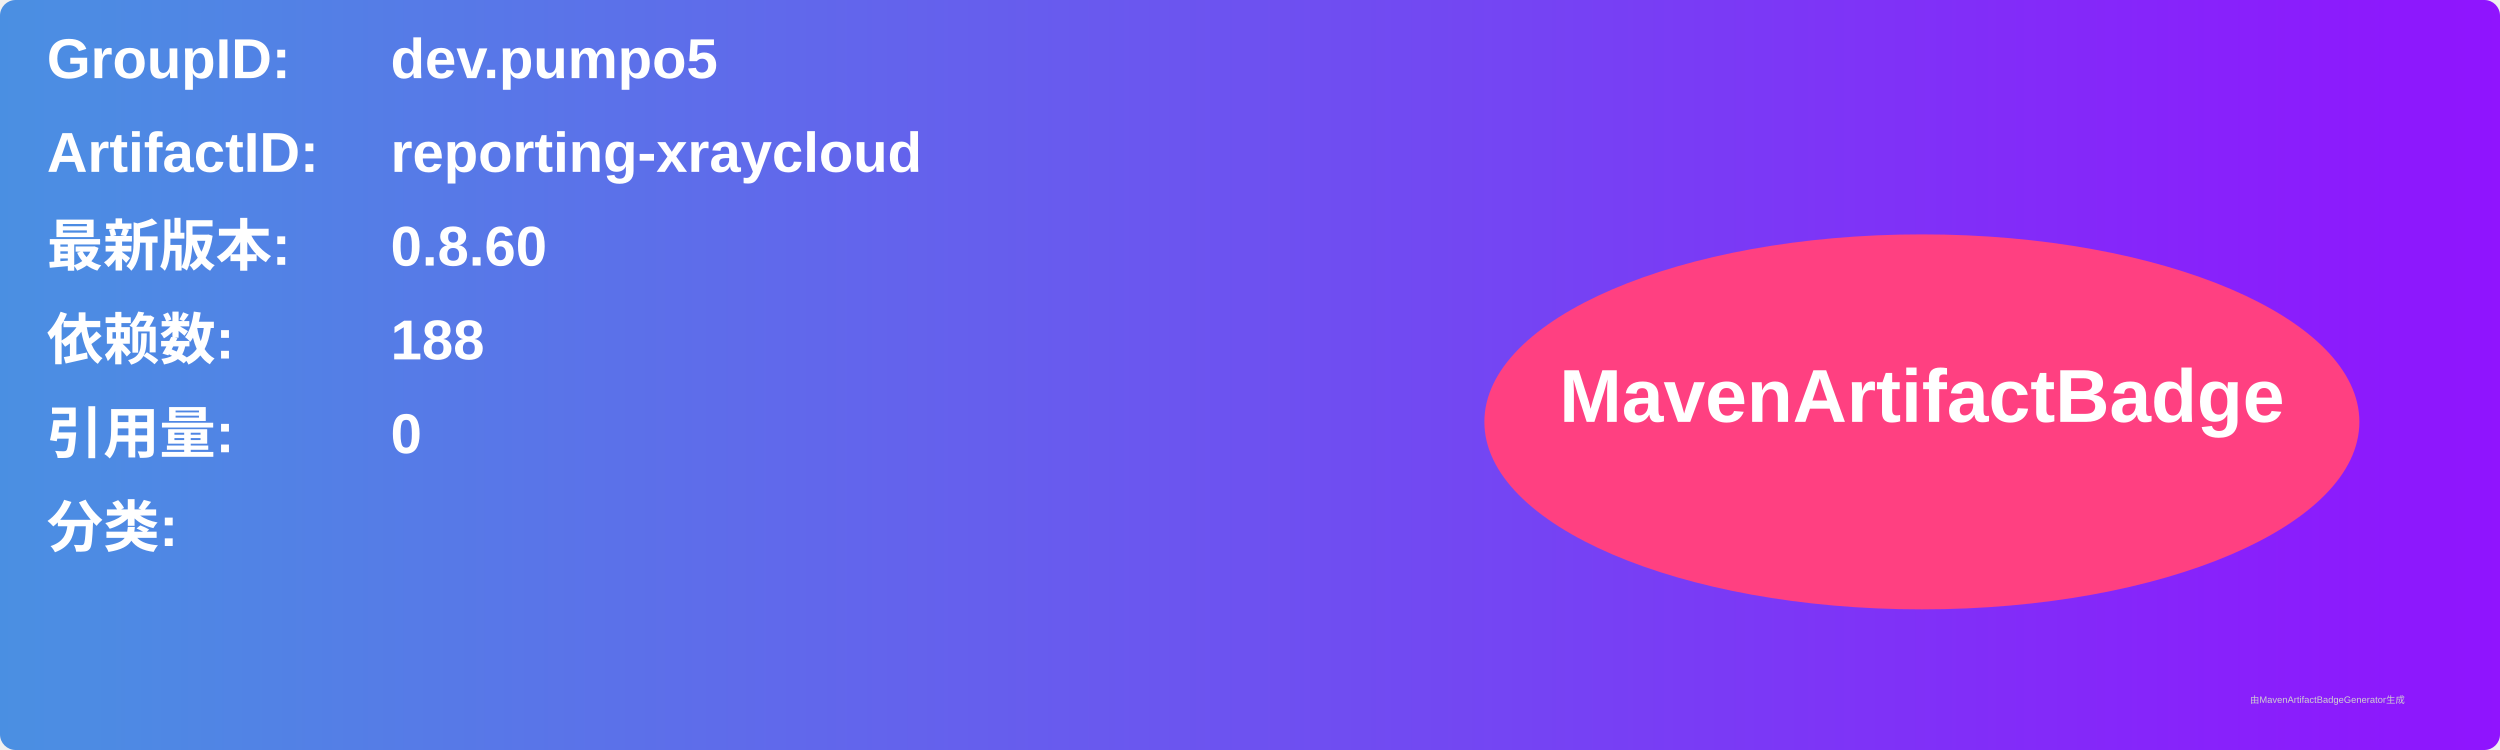
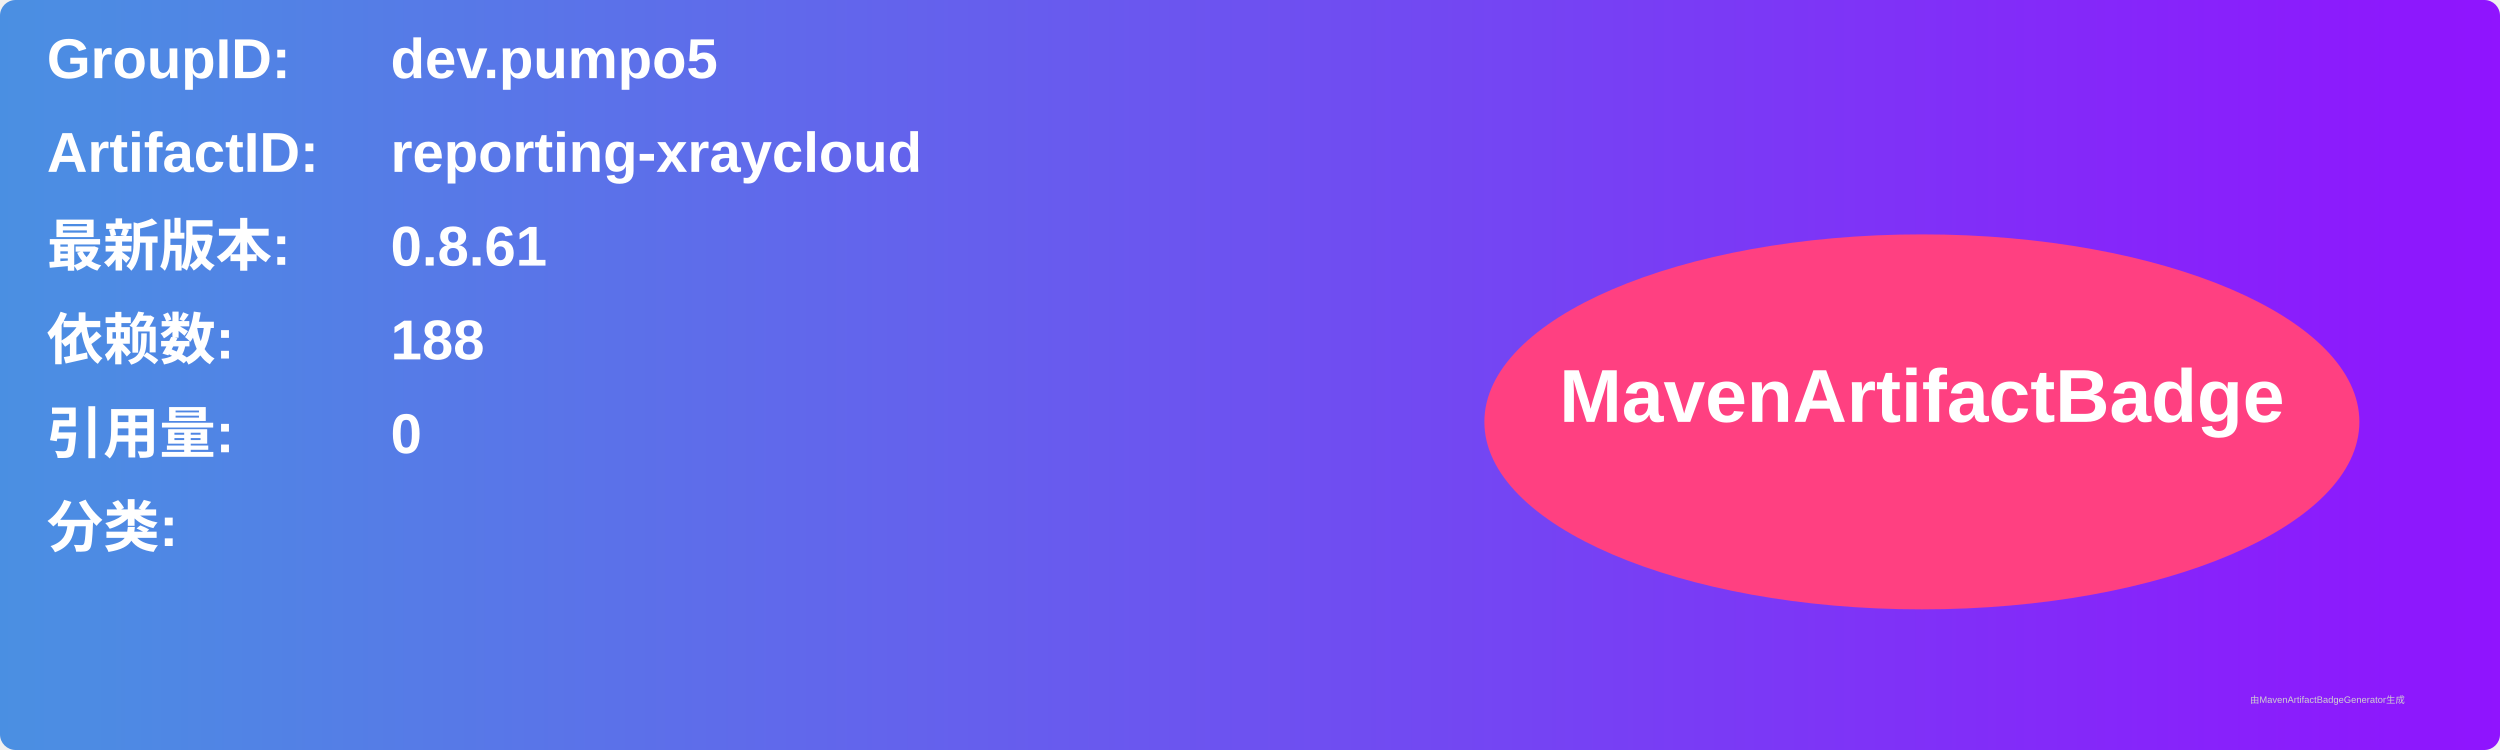
<svg xmlns="http://www.w3.org/2000/svg" width="800" height="240" viewBox="0 0 800 240">
  <linearGradient id="grad" x1="0%" y1="0%" x2="100%" y2="0%">
    <stop offset="0%" stop-color="#4a90e2" />
    <stop offset="100%" stop-color="#9013fe" />
  </linearGradient>
  <rect width="100%" height="100%" rx="5" ry="5" fill="url(#grad)" />
  <g transform="translate(15, 15)">
    <text x="0" y="10" font-family="Arial" font-size="18" fill="white" font-weight="bold" width="260">GroupID:</text>
    <text x="110" y="10" font-family="Arial" font-size="18" fill="white" font-weight="bold" width="460">dev.pumpo5</text>
    <text x="0" y="40" font-family="Arial" font-size="18" fill="white" font-weight="bold" width="260">ArtifactID:</text>
    <text x="110" y="40" font-family="Arial" font-size="18" fill="white" font-weight="bold" width="460">reporting-xraycloud</text>
    <text x="0" y="70" font-family="Arial" font-size="18" fill="white" font-weight="bold">最新版本:</text>
    <text x="110" y="70" font-family="Arial" font-size="18" fill="white" font-weight="bold">
-       <tspan font-weight="bold">0.8.60</tspan>
+       <tspan font-weight="bold">0.8.61</tspan>
    </text>
    <text x="0" y="100" font-family="Arial" font-size="18" fill="white" font-weight="bold">依赖数: </text>
    <text x="110" y="100" font-family="Arial" font-size="18" fill="white">
      <tspan font-weight="bold">188</tspan>
    </text>
    <text x="0" y="130" font-family="Arial" font-size="18" fill="white" font-weight="bold">引用量: </text>
    <text x="110" y="130" font-family="Arial" font-size="18" fill="white">
      <tspan font-weight="bold">0</tspan>
    </text>
    <text x="0" y="160" font-family="Arial" font-size="18" fill="white" font-weight="bold">分类:</text>
    <text x="10" y="190" font-family="Arial" font-size="10" fill="white">
      <tspan font-weight="bold" />
    </text>
    <ellipse cx="600" cy="120" rx="140" ry="60" fill="#ff4081" />
    <text x="600" y="120" text-anchor="middle" font-family="Arial" font-size="24" fill="white" font-weight="bold">MavenArtifactBadge</text>
  </g>
  <text x="720" y="225" font-family="Arial" font-size="3" fill="#d0d0d0">由MavenArtifactBadgeGenerator生成</text>
</svg>
